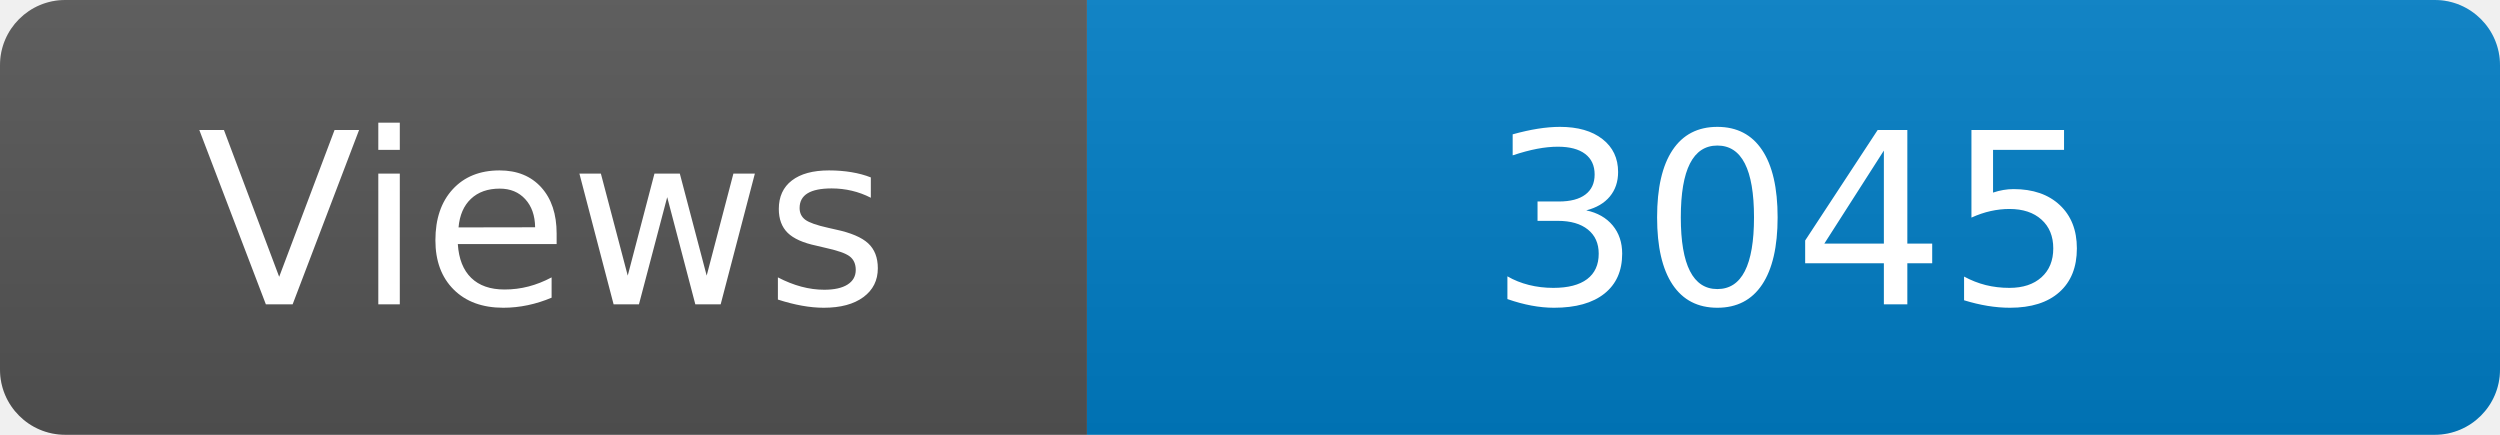
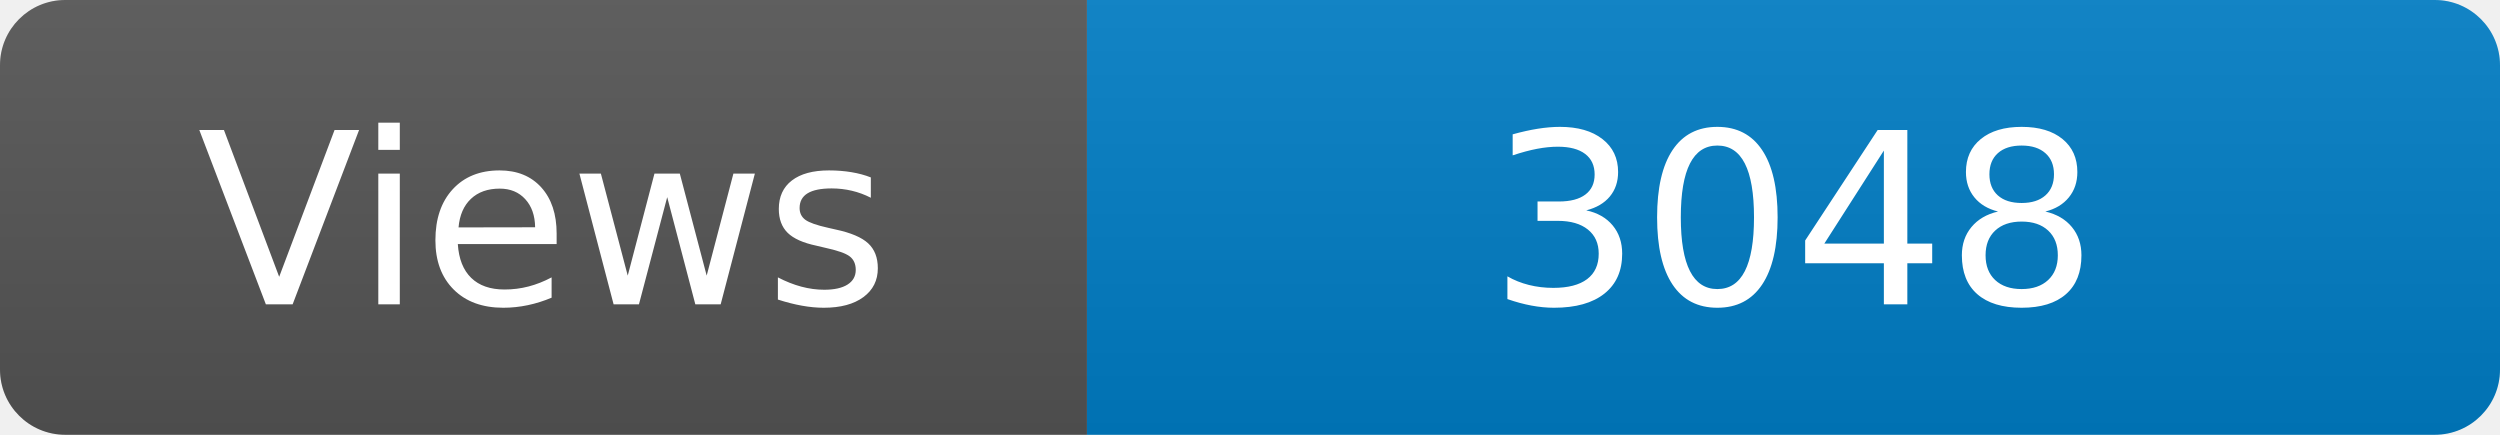
<svg xmlns="http://www.w3.org/2000/svg" width="115" height="20" role="img" aria-label="Maintained?: yes">
  <linearGradient id="s" x2="0" y2="100%">
    <stop offset="0" stop-color="#bbb" stop-opacity=".1" />
    <stop offset="1" stop-opacity=".1" />
  </linearGradient>
  <clipPath id="r">
    <rect width="115" height="20" rx="3" fill="#fff" />
  </clipPath>
  <g clip-path="url(#r)">
    <rect width="50" height="20" fill="#555" />
    <rect x="50" width="160" height="20" fill="#007ec6" />
    <rect width="115" height="20" fill="url(#s)" />
  </g>
  <g fill="#fff" text-anchor="middle" font-family="Verdana,Geneva,DejaVu Sans,sans-serif" font-size="110">
    <text x="250" y="140" transform="scale(.1)" fill="#fff">Views</text>
-     <text x="825" y="140" transform="scale(.1)" fill="#fff">3045</text>
+     <text x="825" y="140" transform="scale(.1)" fill="#fff">3048</text>
  </g>
</svg>
